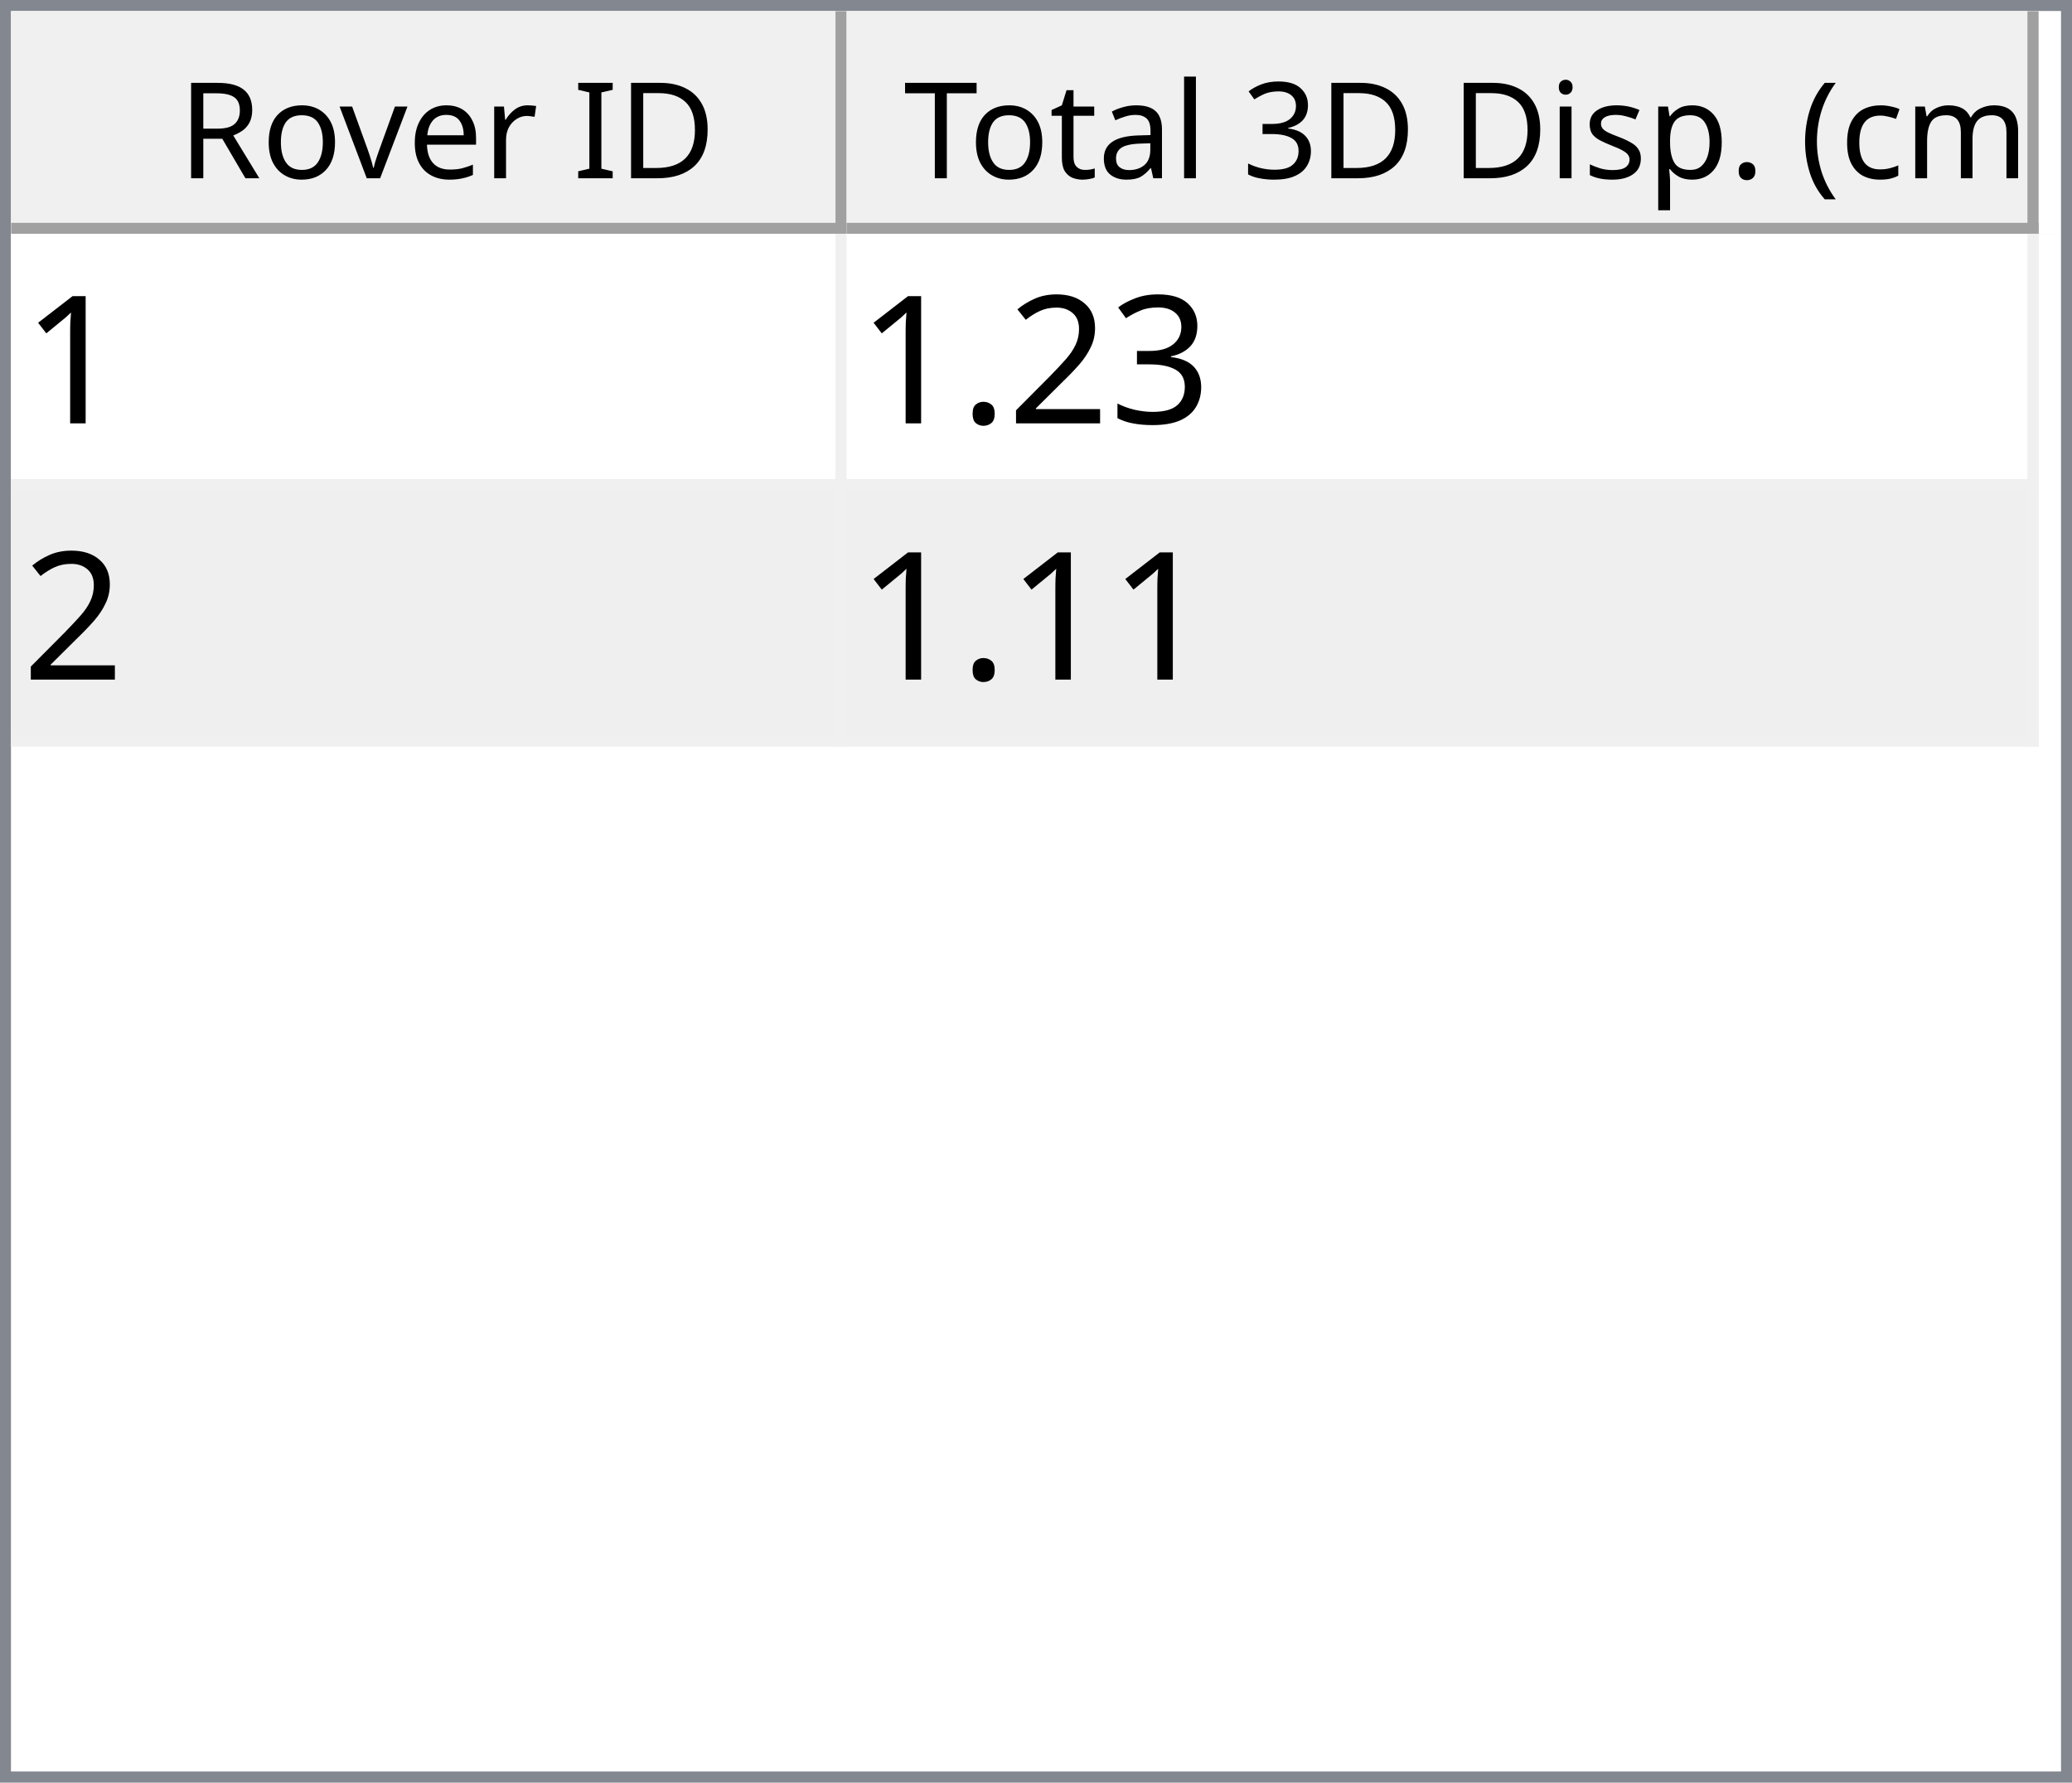
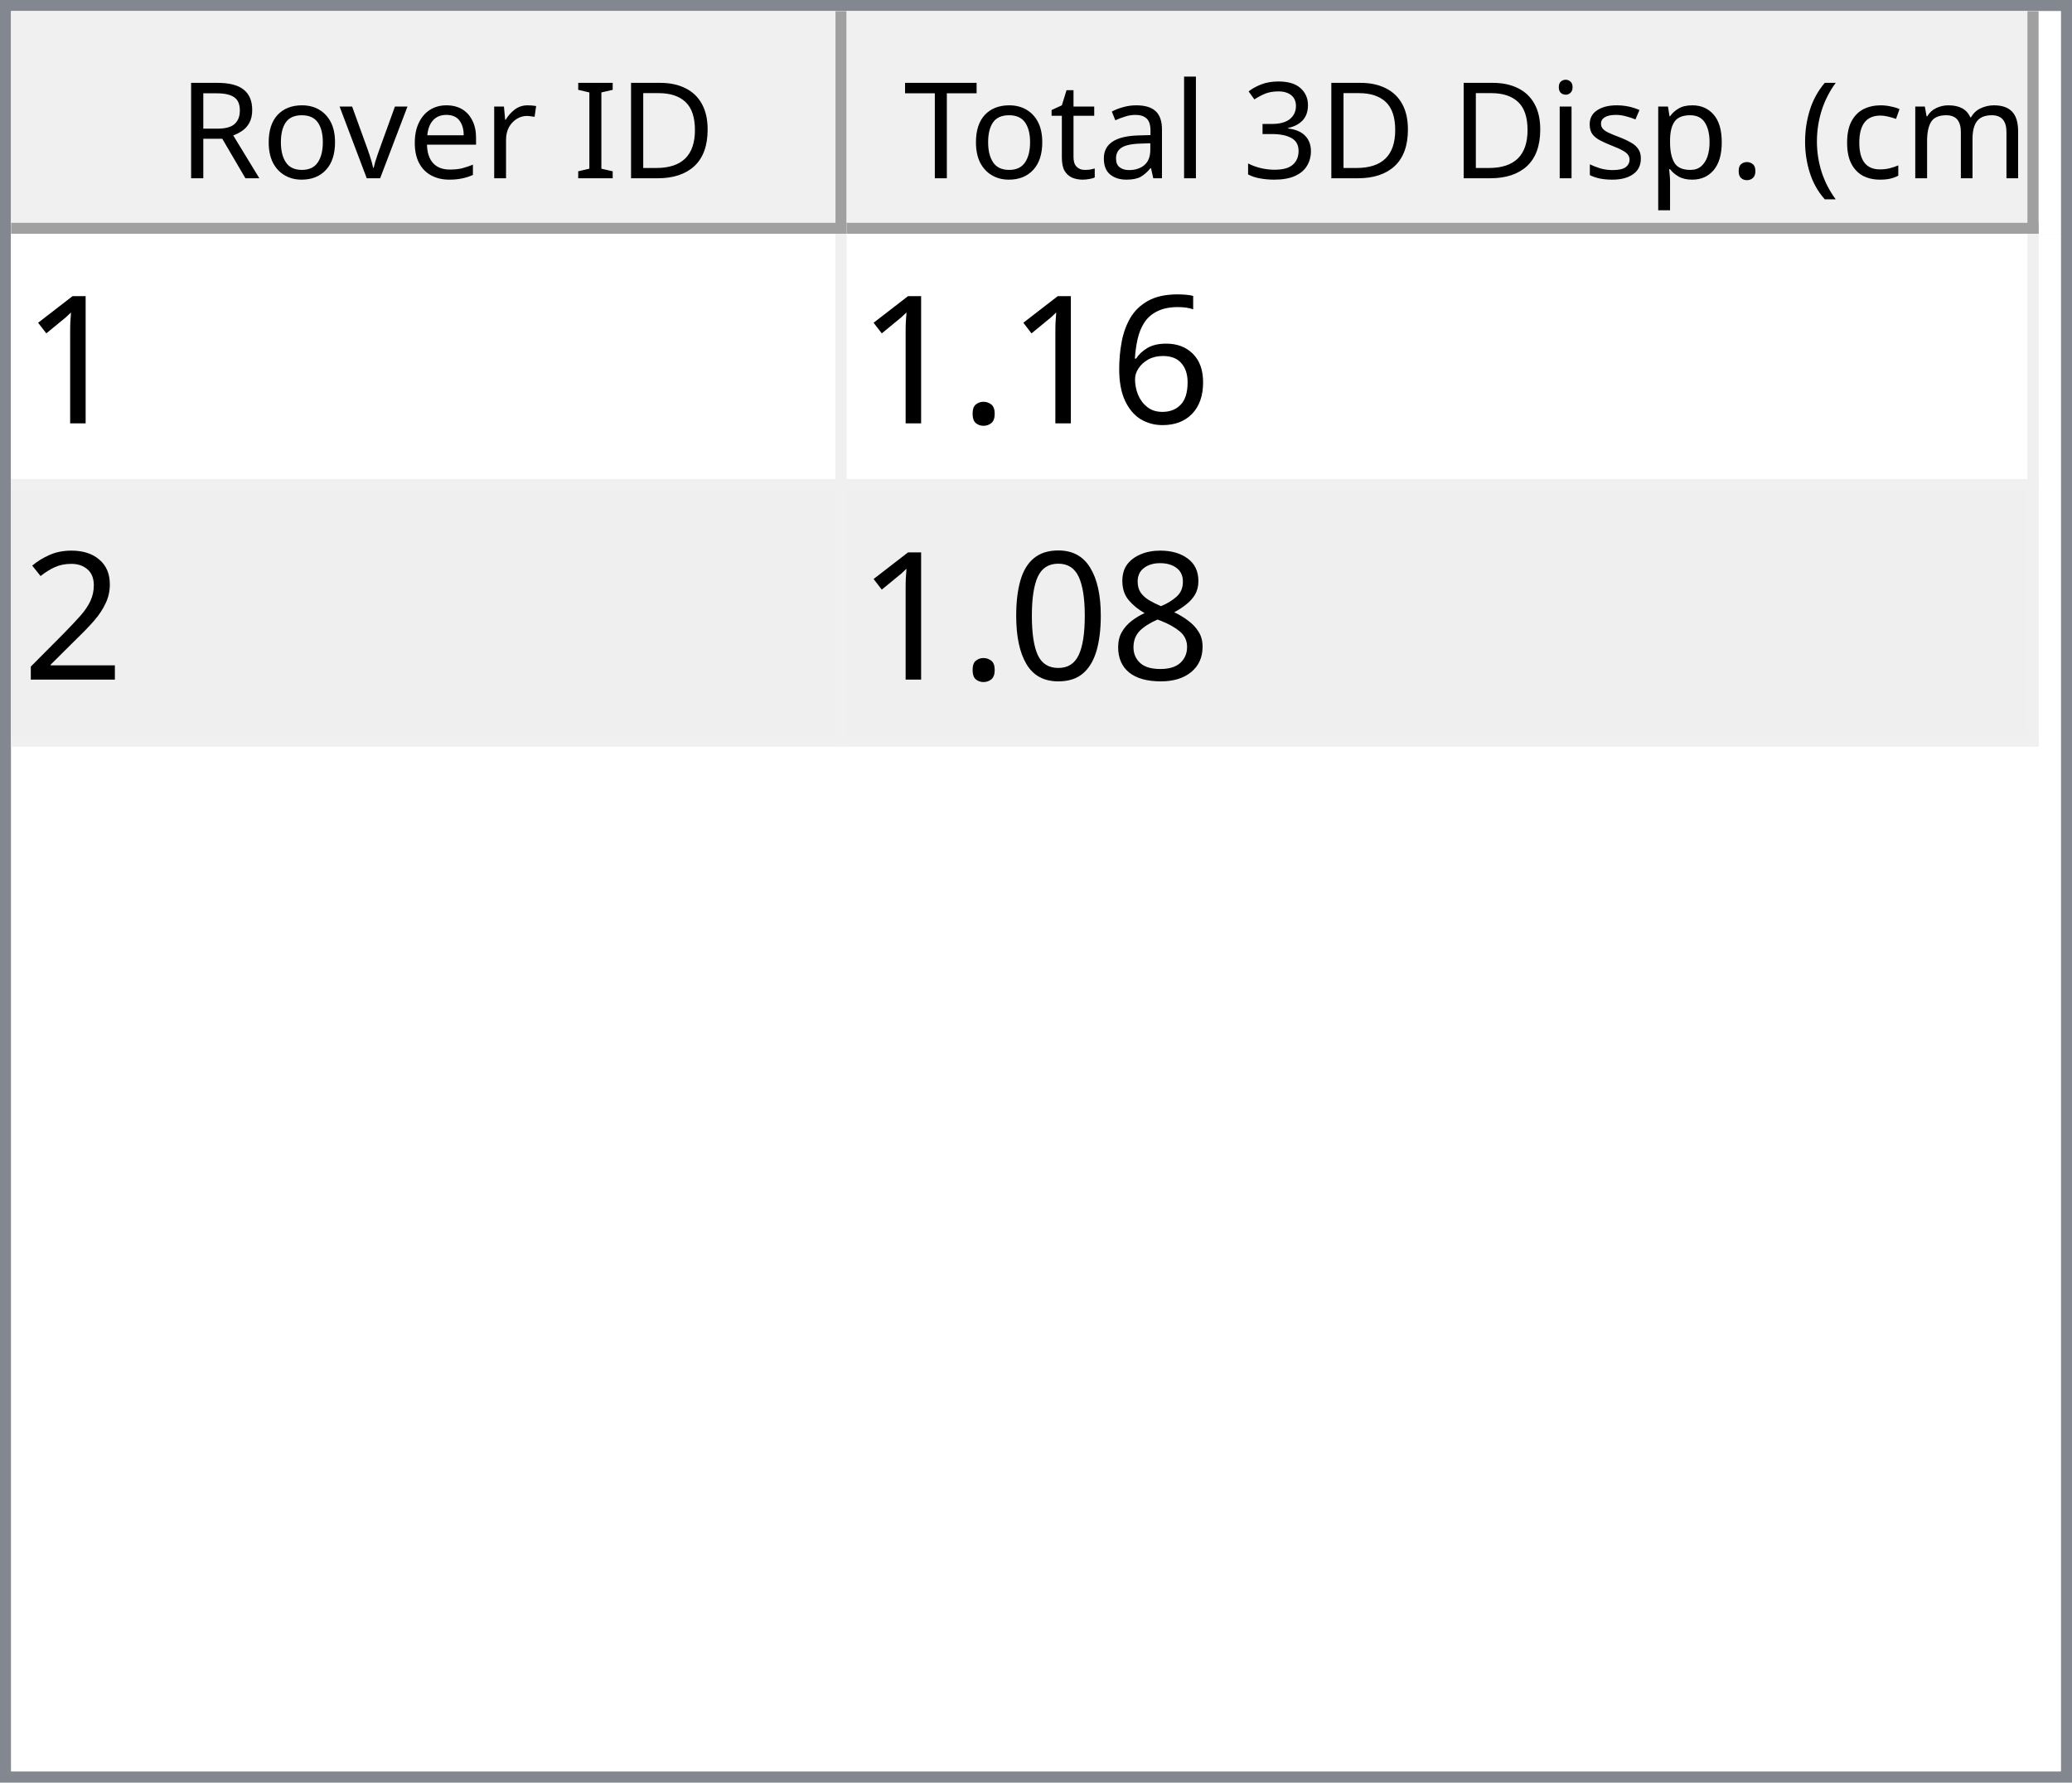
<svg xmlns="http://www.w3.org/2000/svg" style="fill-opacity:1; color-rendering:auto; color-interpolation:auto; text-rendering:auto; stroke:black; stroke-linecap:square; stroke-miterlimit:10; shape-rendering:auto; stroke-opacity:1; fill:black; stroke-dasharray:none; font-weight:normal; stroke-width:1; font-family:'Dialog'; font-style:normal; stroke-linejoin:miter; font-size:12px; stroke-dashoffset:0; image-rendering:auto;" width="186" height="160">
  <defs id="genericDefs" />
  <g>
    <defs id="defs1">
      <clipPath clipPathUnits="userSpaceOnUse" id="clipPath1">
        <path d="M0 0 L186 0 L186 160 L0 160 L0 0 Z" />
      </clipPath>
      <clipPath clipPathUnits="userSpaceOnUse" id="clipPath2">
        <path d="M0 0 L0 160 L186 160 L186 0 Z" />
      </clipPath>
      <clipPath clipPathUnits="userSpaceOnUse" id="clipPath3">
        <path d="M0 0 L0 20 L184 20 L184 0 Z" />
      </clipPath>
      <clipPath clipPathUnits="userSpaceOnUse" id="clipPath4">
        <path d="M0 0 L0 20 L75 20 L75 0 Z" />
      </clipPath>
      <clipPath clipPathUnits="userSpaceOnUse" id="clipPath5">
        <path d="M1 1 L1 19 L74 19 L74 1 Z" />
      </clipPath>
      <clipPath clipPathUnits="userSpaceOnUse" id="clipPath6">
        <path d="M0 0 L0 18 L73 18 L73 0 Z" />
      </clipPath>
      <clipPath clipPathUnits="userSpaceOnUse" id="clipPath7">
        <path d="M-0.5 -0.5 L-0.5 19.5 L74.5 19.5 L74.5 -0.5 Z" />
      </clipPath>
      <clipPath clipPathUnits="userSpaceOnUse" id="clipPath8">
        <path d="M0 0 L0 20 L107 20 L107 0 Z" />
      </clipPath>
      <clipPath clipPathUnits="userSpaceOnUse" id="clipPath9">
        <path d="M1 1 L1 19 L106 19 L106 1 Z" />
      </clipPath>
      <clipPath clipPathUnits="userSpaceOnUse" id="clipPath10">
        <path d="M0 0 L0 18 L105 18 L105 0 Z" />
      </clipPath>
      <clipPath clipPathUnits="userSpaceOnUse" id="clipPath11">
        <path d="M-0.5 -0.5 L-0.5 19.5 L106.5 19.5 L106.5 -0.5 Z" />
      </clipPath>
      <clipPath clipPathUnits="userSpaceOnUse" id="clipPath12">
        <path d="M0 0 L0 138 L184 138 L184 0 Z" />
      </clipPath>
      <clipPath clipPathUnits="userSpaceOnUse" id="clipPath13">
        <path d="M0 0 L0 46 L182 46 L182 0 Z" />
      </clipPath>
      <clipPath clipPathUnits="userSpaceOnUse" id="clipPath14">
        <path d="M-0.5 -0.5 L-0.5 45.5 L181.5 45.5 L181.5 -0.5 Z" />
      </clipPath>
      <clipPath clipPathUnits="userSpaceOnUse" id="clipPath15">
        <path d="M0 0 L0 22 L74 22 L74 0 Z" />
      </clipPath>
      <clipPath clipPathUnits="userSpaceOnUse" id="clipPath16">
        <path d="M0 0 L0 22 L106 22 L106 0 Z" />
      </clipPath>
      <font horiz-adv-x="64.551" id="font1">
        <font-face ascent="107.91" descent="25.098" units-per-em="100" style="font-style:normal; font-family:Segoe UI; font-weight:normal;" />
        <missing-glyph horiz-adv-x="64.551" d="M8.109 0 L8.109 68.266 L56.453 68.266 L56.453 0 L8.109 0 ZM15.328 7.234 L49.219 7.234 L49.219 61.031 L15.328 61.031 L15.328 7.234 Z" />
        <glyph unicode="D" horiz-adv-x="70.117" d="M9.188 0 L9.188 70.016 L28.516 70.016 Q65.531 70.016 65.531 35.891 Q65.531 19.672 55.25 9.836 Q44.969 0 27.734 0 L9.188 0 ZM17.391 62.594 L17.391 7.422 L27.828 7.422 Q41.609 7.422 49.273 14.797 Q56.938 22.172 56.938 35.688 Q56.938 62.594 28.328 62.594 L17.391 62.594 Z" />
        <glyph unicode="I" horiz-adv-x="26.611" d="M17.391 0 L9.188 0 L9.188 70.016 L17.391 70.016 L17.391 0 Z" />
        <glyph unicode=" " horiz-adv-x="27.393" d="" />
        <glyph unicode="r" horiz-adv-x="34.766" d="M34.188 41.891 Q32.078 43.5 28.125 43.5 Q23 43.5 19.555 38.672 Q16.109 33.844 16.109 25.484 L16.109 0 L8.109 0 L8.109 50 L16.109 50 L16.109 39.703 L16.312 39.703 Q18.016 44.969 21.531 47.922 Q25.047 50.875 29.391 50.875 Q32.516 50.875 34.188 50.203 L34.188 41.891 Z" />
        <glyph unicode="e" horiz-adv-x="52.295" d="M48.297 23 L12.984 23 Q13.188 14.656 17.484 10.109 Q21.781 5.562 29.297 5.562 Q37.75 5.562 44.828 11.141 L44.828 3.609 Q38.234 -1.172 27.391 -1.172 Q16.797 -1.172 10.742 5.641 Q4.688 12.453 4.688 24.812 Q4.688 36.469 11.305 43.82 Q17.922 51.172 27.734 51.172 Q37.547 51.172 42.922 44.828 Q48.297 38.484 48.297 27.203 L48.297 23 ZM40.094 29.781 Q40.047 36.719 36.75 40.578 Q33.453 44.438 27.594 44.438 Q21.922 44.438 17.969 40.383 Q14.016 36.328 13.094 29.781 L40.094 29.781 Z" />
        <glyph unicode="v" horiz-adv-x="47.9" d="M47.406 50 L27.484 0 L19.625 0 L0.688 50 L9.469 50 L22.172 13.672 Q23.578 9.672 23.922 6.688 L24.125 6.688 Q24.609 10.453 25.688 13.484 L38.969 50 L47.406 50 Z" />
        <glyph unicode="o" horiz-adv-x="58.594" d="M29 -1.172 Q17.922 -1.172 11.305 5.836 Q4.688 12.844 4.688 24.422 Q4.688 37.016 11.57 44.094 Q18.453 51.172 30.172 51.172 Q41.359 51.172 47.633 44.289 Q53.906 37.406 53.906 25.203 Q53.906 13.234 47.141 6.031 Q40.375 -1.172 29 -1.172 ZM29.594 44.438 Q21.875 44.438 17.383 39.188 Q12.891 33.938 12.891 24.703 Q12.891 15.828 17.43 10.695 Q21.969 5.562 29.594 5.562 Q37.359 5.562 41.531 10.594 Q45.703 15.625 45.703 24.906 Q45.703 34.281 41.531 39.359 Q37.359 44.438 29.594 44.438 Z" />
        <glyph unicode="R" horiz-adv-x="59.814" d="M59.375 0 L49.609 0 L37.891 19.625 Q36.281 22.359 34.766 24.289 Q33.25 26.219 31.664 27.438 Q30.078 28.656 28.25 29.219 Q26.422 29.781 24.125 29.781 L17.391 29.781 L17.391 0 L9.188 0 L9.188 70.016 L30.078 70.016 Q34.672 70.016 38.555 68.867 Q42.438 67.719 45.289 65.375 Q48.141 63.031 49.758 59.547 Q51.375 56.062 51.375 51.375 Q51.375 47.703 50.273 44.656 Q49.172 41.609 47.148 39.211 Q45.125 36.812 42.266 35.133 Q39.406 33.453 35.844 32.516 L35.844 32.328 Q37.594 31.547 38.891 30.547 Q40.188 29.547 41.359 28.18 Q42.531 26.812 43.68 25.078 Q44.828 23.344 46.234 21.047 L59.375 0 ZM17.391 62.594 L17.391 37.203 L28.516 37.203 Q31.594 37.203 34.203 38.133 Q36.812 39.062 38.719 40.797 Q40.625 42.531 41.703 45.047 Q42.781 47.562 42.781 50.688 Q42.781 56.297 39.141 59.445 Q35.5 62.594 28.609 62.594 L17.391 62.594 Z" />
        <glyph unicode=")" horiz-adv-x="30.176" d="M8.297 -15.922 L1.172 -15.922 Q16.406 2.344 16.406 26.812 Q16.406 51.469 1.078 70.016 L8.297 70.016 Q23.531 52.156 23.531 26.703 Q23.531 1.375 8.297 -15.922 Z" />
        <glyph unicode="m" horiz-adv-x="86.133" d="M79.109 0 L71.094 0 L71.094 28.719 Q71.094 37.016 68.531 40.727 Q65.969 44.438 59.906 44.438 Q54.781 44.438 51.195 39.75 Q47.609 35.062 47.609 28.516 L47.609 0 L39.594 0 L39.594 29.688 Q39.594 44.438 28.219 44.438 Q22.953 44.438 19.531 40.016 Q16.109 35.594 16.109 28.516 L16.109 0 L8.109 0 L8.109 50 L16.109 50 L16.109 42.094 L16.312 42.094 Q21.625 51.172 31.844 51.172 Q36.969 51.172 40.773 48.312 Q44.578 45.453 46 40.828 Q51.562 51.172 62.594 51.172 Q79.109 51.172 79.109 30.812 L79.109 0 Z" />
        <glyph unicode="c" horiz-adv-x="46.191" d="M42.188 2.297 Q36.422 -1.172 28.516 -1.172 Q17.828 -1.172 11.258 5.789 Q4.688 12.75 4.688 23.828 Q4.688 36.188 11.766 43.68 Q18.844 51.172 30.672 51.172 Q37.25 51.172 42.281 48.734 L42.281 40.531 Q36.719 44.438 30.375 44.438 Q22.703 44.438 17.797 38.945 Q12.891 33.453 12.891 24.516 Q12.891 15.719 17.508 10.641 Q22.125 5.562 29.891 5.562 Q36.422 5.562 42.188 9.906 L42.188 2.297 Z" />
        <glyph unicode="(" horiz-adv-x="30.176" d="M29.109 -15.922 L21.969 -15.922 Q6.844 1.375 6.844 26.703 Q6.844 52.156 21.969 70.016 L29.203 70.016 Q13.875 51.469 13.875 26.812 Q13.875 2.344 29.109 -15.922 Z" />
        <glyph unicode="." horiz-adv-x="21.68" d="M10.891 -1.078 Q8.641 -1.078 7.055 0.539 Q5.469 2.156 5.469 4.391 Q5.469 6.641 7.055 8.273 Q8.641 9.906 10.891 9.906 Q13.188 9.906 14.797 8.273 Q16.406 6.641 16.406 4.391 Q16.406 2.156 14.797 0.539 Q13.188 -1.078 10.891 -1.078 Z" />
        <glyph unicode="p" horiz-adv-x="58.789" d="M16.312 7.234 L16.109 7.234 L16.109 -23 L8.109 -23 L8.109 50 L16.109 50 L16.109 41.219 L16.312 41.219 Q22.219 51.172 33.594 51.172 Q43.266 51.172 48.688 44.461 Q54.109 37.75 54.109 26.469 Q54.109 13.922 48 6.375 Q41.891 -1.172 31.297 -1.172 Q21.578 -1.172 16.312 7.234 ZM16.109 27.391 L16.109 20.406 Q16.109 14.203 20.141 9.883 Q24.172 5.562 30.375 5.562 Q37.641 5.562 41.773 11.133 Q45.906 16.703 45.906 26.609 Q45.906 34.969 42.047 39.703 Q38.188 44.438 31.594 44.438 Q24.609 44.438 20.359 39.578 Q16.109 34.719 16.109 27.391 Z" />
        <glyph unicode="s" horiz-adv-x="42.432" d="M5.078 1.812 L5.078 10.406 Q11.625 5.562 19.484 5.562 Q30.031 5.562 30.031 12.594 Q30.031 14.594 29.125 15.992 Q28.219 17.391 26.68 18.461 Q25.141 19.531 23.07 20.383 Q21 21.234 18.609 22.172 Q15.281 23.484 12.766 24.828 Q10.25 26.172 8.57 27.859 Q6.891 29.547 6.031 31.695 Q5.172 33.844 5.172 36.719 Q5.172 40.234 6.789 42.945 Q8.406 45.656 11.086 47.484 Q13.766 49.312 17.211 50.242 Q20.656 51.172 24.312 51.172 Q30.812 51.172 35.938 48.922 L35.938 40.828 Q30.422 44.438 23.25 44.438 Q21 44.438 19.195 43.922 Q17.391 43.406 16.094 42.477 Q14.797 41.547 14.086 40.258 Q13.375 38.969 13.375 37.406 Q13.375 35.453 14.086 34.133 Q14.797 32.812 16.164 31.789 Q17.531 30.766 19.484 29.938 Q21.438 29.109 23.922 28.125 Q27.25 26.859 29.883 25.516 Q32.516 24.172 34.375 22.484 Q36.234 20.797 37.234 18.602 Q38.234 16.406 38.234 13.375 Q38.234 9.672 36.602 6.938 Q34.969 4.203 32.234 2.398 Q29.5 0.594 25.93 -0.289 Q22.359 -1.172 18.453 -1.172 Q10.75 -1.172 5.078 1.812 Z" />
        <glyph unicode="i" horiz-adv-x="24.219" d="M12.203 62.703 Q10.062 62.703 8.547 64.164 Q7.031 65.625 7.031 67.875 Q7.031 70.125 8.547 71.609 Q10.062 73.094 12.203 73.094 Q14.406 73.094 15.945 71.609 Q17.484 70.125 17.484 67.875 Q17.484 65.719 15.945 64.211 Q14.406 62.703 12.203 62.703 ZM16.109 0 L8.109 0 L8.109 50 L16.109 50 L16.109 0 Z" />
        <glyph unicode="3" horiz-adv-x="53.906" d="M46.531 19.828 Q46.531 15.094 44.75 11.211 Q42.969 7.328 39.719 4.57 Q36.469 1.812 31.93 0.297 Q27.391 -1.219 21.922 -1.219 Q11.922 -1.219 6 2.594 L6 11.188 Q13.094 5.609 22.219 5.609 Q25.875 5.609 28.828 6.539 Q31.781 7.469 33.906 9.227 Q36.031 10.984 37.18 13.477 Q38.328 15.969 38.328 19.094 Q38.328 32.812 18.797 32.812 L12.984 32.812 L12.984 39.594 L18.5 39.594 Q35.797 39.594 35.797 52.484 Q35.797 64.406 22.609 64.406 Q15.188 64.406 8.688 59.422 L8.688 67.188 Q15.375 71.188 24.609 71.188 Q29 71.188 32.57 69.969 Q36.141 68.75 38.68 66.555 Q41.219 64.359 42.609 61.281 Q44 58.203 44 54.5 Q44 40.672 30.031 36.719 L30.031 36.531 Q33.594 36.141 36.625 34.797 Q39.656 33.453 41.852 31.305 Q44.047 29.156 45.289 26.25 Q46.531 23.344 46.531 19.828 Z" />
        <glyph unicode="l" horiz-adv-x="24.219" d="M16.109 0 L8.109 0 L8.109 74.031 L16.109 74.031 L16.109 0 Z" />
        <glyph unicode="a" horiz-adv-x="50.879" d="M43.891 0 L35.891 0 L35.891 7.812 L35.688 7.812 Q30.469 -1.172 20.312 -1.172 Q12.844 -1.172 8.617 2.781 Q4.391 6.734 4.391 13.281 Q4.391 27.297 20.906 29.594 L35.891 31.688 Q35.891 44.438 25.594 44.438 Q16.547 44.438 9.281 38.281 L9.281 46.484 Q16.656 51.172 26.266 51.172 Q43.891 51.172 43.891 32.516 L43.891 0 ZM35.891 25.297 L23.828 23.641 Q18.266 22.859 15.43 20.875 Q12.594 18.891 12.594 13.875 Q12.594 10.203 15.211 7.883 Q17.828 5.562 22.172 5.562 Q28.125 5.562 32.008 9.742 Q35.891 13.922 35.891 20.312 L35.891 25.297 Z" />
        <glyph unicode="t" horiz-adv-x="33.887" d="M31.297 0.484 Q28.469 -1.078 23.828 -1.078 Q10.688 -1.078 10.688 13.578 L10.688 43.172 L2.094 43.172 L2.094 50 L10.688 50 L10.688 62.203 L18.703 64.797 L18.703 50 L31.297 50 L31.297 43.172 L18.703 43.172 L18.703 14.984 Q18.703 9.969 20.414 7.82 Q22.125 5.672 26.078 5.672 Q29.109 5.672 31.297 7.328 L31.297 0.484 Z" />
        <glyph unicode="T" horiz-adv-x="52.393" d="M50.594 62.594 L30.375 62.594 L30.375 0 L22.172 0 L22.172 62.594 L2 62.594 L2 70.016 L50.594 70.016 L50.594 62.594 Z" />
      </font>
      <font horiz-adv-x="75.0" id="font2">
        <font-face ascent="100.537" descent="21.973" units-per-em="100" style="font-style:normal; font-family:sans-serif; font-weight:normal;" />
        <missing-glyph horiz-adv-x="75.0" d="M12.5 0 L12.5 62.5 L62.5 62.5 L62.5 0 L12.5 0 ZM14.062 1.562 L60.938 1.562 L60.938 60.938 L14.062 60.938 L14.062 1.562 Z" />
        <glyph unicode="1" horiz-adv-x="55.615" d="M37.25 0 L28.469 0 L28.469 56 Q25.297 52.984 20.141 49.953 Q14.984 46.922 10.891 45.406 L10.891 53.906 Q18.266 57.375 23.781 62.305 Q29.297 67.234 31.594 71.875 L37.25 71.875 L37.25 0 Z" />
-         <glyph unicode="3" horiz-adv-x="55.615" d="M4.203 18.891 L12.984 20.062 Q14.5 12.594 18.141 9.297 Q21.781 6 27 6 Q33.203 6 37.477 10.297 Q41.75 14.594 41.75 20.953 Q41.75 27 37.797 30.93 Q33.844 34.859 27.734 34.859 Q25.25 34.859 21.531 33.891 L22.516 41.609 Q23.391 41.5 23.922 41.5 Q29.547 41.5 34.039 44.43 Q38.531 47.359 38.531 53.469 Q38.531 58.297 35.258 61.477 Q31.984 64.656 26.812 64.656 Q21.688 64.656 18.266 61.43 Q14.844 58.203 13.875 51.766 L5.078 53.328 Q6.688 62.156 12.398 67.016 Q18.109 71.875 26.609 71.875 Q32.469 71.875 37.398 69.359 Q42.328 66.844 44.945 62.5 Q47.562 58.156 47.562 53.266 Q47.562 48.641 45.07 44.828 Q42.578 41.016 37.703 38.766 Q44.047 37.312 47.562 32.695 Q51.078 28.078 51.078 21.141 Q51.078 11.766 44.242 5.25 Q37.406 -1.266 26.953 -1.266 Q17.531 -1.266 11.305 4.352 Q5.078 9.969 4.203 18.891 Z" />
+         <glyph unicode="6" horiz-adv-x="55.615" d="M49.75 54.047 L41.016 53.375 Q39.844 58.547 37.703 60.891 Q34.125 64.656 28.906 64.656 Q24.703 64.656 21.531 62.312 Q17.391 59.281 14.992 53.469 Q12.594 47.656 12.5 36.922 Q15.672 41.75 20.266 44.094 Q24.859 46.438 29.891 46.438 Q38.672 46.438 44.852 39.969 Q51.031 33.5 51.031 23.25 Q51.031 16.5 48.125 10.719 Q45.219 4.938 40.141 1.859 Q35.062 -1.219 28.609 -1.219 Q17.625 -1.219 10.695 6.859 Q3.766 14.938 3.766 33.5 Q3.766 54.25 11.422 63.672 Q18.109 71.875 29.438 71.875 Q37.891 71.875 43.289 67.141 Q48.688 62.406 49.75 54.047 ZM13.875 23.188 Q13.875 18.656 15.797 14.508 Q17.719 10.359 21.188 8.18 Q24.656 6 28.469 6 Q34.031 6 38.039 10.492 Q42.047 14.984 42.047 22.703 Q42.047 30.125 38.086 34.398 Q34.125 38.672 28.125 38.672 Q22.172 38.672 18.023 34.398 Q13.875 30.125 13.875 23.188 Z" />
+         <glyph unicode="." horiz-adv-x="27.783" d="M9.078 0 L9.078 10.016 L19.094 10.016 L19.094 0 L9.078 0 Z" />
        <glyph unicode="2" horiz-adv-x="55.615" d="M50.344 8.453 L50.344 0 L3.031 0 Q2.938 3.172 4.047 6.109 Q5.859 10.938 9.836 15.625 Q13.812 20.312 21.344 26.469 Q33.016 36.031 37.117 41.625 Q41.219 47.219 41.219 52.203 Q41.219 57.422 37.477 61.008 Q33.734 64.594 27.734 64.594 Q21.391 64.594 17.578 60.789 Q13.766 56.984 13.719 50.25 L4.688 51.172 Q5.609 61.281 11.664 66.578 Q17.719 71.875 27.938 71.875 Q38.234 71.875 44.242 66.164 Q50.25 60.453 50.25 52 Q50.25 47.703 48.492 43.555 Q46.734 39.406 42.656 34.812 Q38.578 30.219 29.109 22.219 Q21.188 15.578 18.945 13.211 Q16.703 10.844 15.234 8.453 L50.344 8.453 Z" />
-         <glyph unicode="." horiz-adv-x="27.783" d="M9.078 0 L9.078 10.016 L19.094 10.016 L19.094 0 L9.078 0 Z" />
+         <glyph unicode="8" horiz-adv-x="55.615" d="M17.672 38.812 Q12.203 40.828 9.57 44.539 Q6.938 48.25 6.938 53.422 Q6.938 61.234 12.555 66.555 Q18.172 71.875 27.484 71.875 Q36.859 71.875 42.578 66.43 Q48.297 60.984 48.297 53.172 Q48.297 48.188 45.68 44.508 Q43.062 40.828 37.75 38.812 Q44.344 36.672 47.781 31.883 Q51.219 27.094 51.219 20.453 Q51.219 11.281 44.727 5.031 Q38.234 -1.219 27.641 -1.219 Q17.047 -1.219 10.547 5.055 Q4.047 11.328 4.047 20.703 Q4.047 27.688 7.594 32.398 Q11.141 37.109 17.672 38.812 ZM15.922 53.719 Q15.922 48.641 19.195 45.414 Q22.469 42.188 27.688 42.188 Q32.766 42.188 36.016 45.383 Q39.266 48.578 39.266 53.219 Q39.266 58.062 35.914 61.359 Q32.562 64.656 27.594 64.656 Q22.562 64.656 19.242 61.43 Q15.922 58.203 15.922 53.719 ZM13.094 20.656 Q13.094 16.891 14.875 13.375 Q16.656 9.859 20.172 7.93 Q23.688 6 27.734 6 Q34.031 6 38.133 10.055 Q42.234 14.109 42.234 20.359 Q42.234 26.703 38.016 30.859 Q33.797 35.016 27.438 35.016 Q21.234 35.016 17.164 30.914 Q13.094 26.812 13.094 20.656 Z" />
+         <glyph unicode="0" horiz-adv-x="55.615" d="M4.156 35.297 Q4.156 48 6.766 55.742 Q9.375 63.484 14.523 67.68 Q19.672 71.875 27.484 71.875 Q33.25 71.875 37.594 69.555 Q41.938 67.234 44.773 62.867 Q47.609 58.5 49.219 52.227 Q50.828 45.953 50.828 35.297 Q50.828 22.703 48.242 14.969 Q45.656 7.234 40.508 3.008 Q35.359 -1.219 27.484 -1.219 Q17.141 -1.219 11.234 6.203 Q4.156 15.141 4.156 35.297 ZM13.188 35.297 Q13.188 17.672 17.312 11.836 Q21.438 6 27.484 6 Q33.547 6 37.672 11.859 Q41.797 17.719 41.797 35.297 Q41.797 52.984 37.672 58.789 Q33.547 64.594 27.391 64.594 Q21.344 64.594 17.719 59.469 Q13.188 52.938 13.188 35.297 Z" />
      </font>
    </defs>
    <g style="fill:white; stroke:white;">
      <rect x="0" y="0" width="186" style="clip-path:url(#clipPath1); stroke:none;" height="160" />
    </g>
    <g style="fill:white; text-rendering:optimizeSpeed; color-rendering:optimizeSpeed; image-rendering:optimizeSpeed; shape-rendering:crispEdges; stroke:white; color-interpolation:sRGB;">
      <rect x="0" width="186" height="160" y="0" style="stroke:none;" />
      <path style="stroke:none;" d="M0 160 L186 160 L186 0 L0 0 Z" />
    </g>
    <g style="fill:rgb(240,240,240); font-family:'Segoe UI'; stroke:rgb(240,240,240);">
      <rect x="0" y="0" width="186" style="clip-path:url(#clipPath2); stroke:none;" height="160" />
    </g>
    <g style="fill:rgb(130,135,144); font-family:'Segoe UI'; stroke:rgb(130,135,144);">
      <path d="M0 0 L186 0 L186 160 L0 160 L0 0 ZM1 1 L185 1 L185 159 L1 159 L1 1 Z" style="fill-rule:evenodd; clip-path:url(#clipPath2); stroke:none;" />
    </g>
    <g style="fill:white; font-family:'Segoe UI'; stroke:white;" transform="translate(1,1)">
      <rect x="0" y="0" width="184" style="clip-path:url(#clipPath3); stroke:none;" height="20" />
    </g>
    <g style="fill:rgb(240,240,240); font-family:'Segoe UI'; stroke:rgb(240,240,240);" transform="translate(1,1)">
      <rect x="0" y="0" width="75" style="clip-path:url(#clipPath4); stroke:none;" height="20" />
    </g>
    <g style="font-family:'Segoe UI';" transform="translate(2,2)">
      <text x="14" xml:space="preserve" y="14" style="clip-path:url(#clipPath6); stroke:none;">Rover ID</text>
    </g>
    <g style="fill:rgb(160,160,160); font-family:'Segoe UI'; stroke:rgb(160,160,160); stroke-linejoin:bevel;" transform="translate(1.5,1.5)">
      <line x1="74" x2="74" y1="0" style="fill:none; clip-path:url(#clipPath7);" y2="19" />
    </g>
    <g style="fill:rgb(160,160,160); font-family:'Segoe UI'; stroke:rgb(160,160,160); stroke-linejoin:bevel;" transform="matrix(1,0,0,1,1,1) translate(0.5,0.5)">
      <line x1="0" x2="74" y1="19" style="fill:none; clip-path:url(#clipPath7);" y2="19" />
    </g>
    <g style="fill:rgb(240,240,240); font-family:'Segoe UI'; stroke:rgb(240,240,240);" transform="translate(76,1)">
      <rect x="0" y="0" width="107" style="clip-path:url(#clipPath8); stroke:none;" height="20" />
    </g>
    <g style="font-family:'Segoe UI';" transform="translate(77,2)">
      <text x="1" xml:space="preserve" y="14" style="clip-path:url(#clipPath10); stroke:none;"> Total 3D Disp. (cm)</text>
    </g>
    <g style="fill:rgb(160,160,160); font-family:'Segoe UI'; stroke:rgb(160,160,160); stroke-linejoin:bevel;" transform="translate(76.5,1.5)">
      <line x1="106" x2="106" y1="0" style="fill:none; clip-path:url(#clipPath11);" y2="19" />
    </g>
    <g style="fill:rgb(160,160,160); font-family:'Segoe UI'; stroke:rgb(160,160,160); stroke-linejoin:bevel;" transform="matrix(1,0,0,1,76,1) translate(0.5,0.5)">
      <line x1="0" x2="106" y1="19" style="fill:none; clip-path:url(#clipPath11);" y2="19" />
    </g>
    <g style="fill:white; font-family:'Segoe UI'; stroke:white;" transform="translate(1,21)">
      <rect x="0" y="0" width="184" style="clip-path:url(#clipPath12); stroke:none;" height="138" />
    </g>
    <g style="fill:rgb(240,240,240); font-size:16px; font-family:sans-serif; stroke:rgb(240,240,240);" transform="translate(1,21)">
      <rect x="0" y="0" width="182" style="clip-path:url(#clipPath13); stroke:none;" height="46" />
      <line transform="translate(0.5,0.5)" x1="0" x2="181" y1="22" style="clip-path:url(#clipPath14); fill:none; stroke-linejoin:bevel;" y2="22" />
    </g>
    <g transform="matrix(1,0,0,1,1,21) translate(0.5,0.5)" style="fill:rgb(240,240,240); font-size:16px; font-family:sans-serif; stroke:rgb(240,240,240); stroke-linejoin:bevel;">
      <line x1="0" x2="181" y1="45" style="fill:none; clip-path:url(#clipPath14);" y2="45" />
    </g>
    <g transform="matrix(1,0,0,1,1,21) translate(0.5,0.5)" style="fill:rgb(240,240,240); font-size:16px; font-family:sans-serif; stroke:rgb(240,240,240); stroke-linejoin:bevel;">
      <line x1="74" x2="74" y1="0" style="fill:none; clip-path:url(#clipPath14);" y2="45" />
    </g>
    <g transform="matrix(1,0,0,1,1,21) translate(0.5,0.5)" style="fill:rgb(240,240,240); font-size:16px; font-family:sans-serif; stroke:rgb(240,240,240); stroke-linejoin:bevel;">
      <line x1="181" x2="181" y1="0" style="fill:none; clip-path:url(#clipPath14);" y2="45" />
    </g>
    <g style="fill:white; font-size:16px; font-family:sans-serif; stroke:white;" transform="matrix(1,0,0,1,1,21)">
      <rect x="0" y="0" width="74" style="clip-path:url(#clipPath15); stroke:none;" height="22" />
      <text x="1" y="17" style="fill:black; clip-path:url(#clipPath15); stroke:none;" xml:space="preserve">1</text>
    </g>
    <g style="fill:white; font-size:16px; font-family:sans-serif; stroke:white;" transform="matrix(1,0,0,1,1,21) translate(75,0)">
      <rect x="0" y="0" width="106" style="clip-path:url(#clipPath16); stroke:none;" height="22" />
-       <text x="1" y="17" style="fill:black; clip-path:url(#clipPath16); stroke:none;" xml:space="preserve">1.23</text>
+       <text x="1" y="17" style="fill:black; clip-path:url(#clipPath16); stroke:none;" xml:space="preserve">1.16</text>
    </g>
    <g style="fill:rgb(239,239,239); font-size:16px; font-family:sans-serif; stroke:rgb(239,239,239);" transform="matrix(1,0,0,1,1,21) translate(0,23)">
      <rect x="0" y="0" width="74" style="clip-path:url(#clipPath15); stroke:none;" height="22" />
      <text x="1" y="17" style="fill:black; clip-path:url(#clipPath15); stroke:none;" xml:space="preserve">2</text>
    </g>
    <g style="fill:rgb(239,239,239); font-size:16px; font-family:sans-serif; stroke:rgb(239,239,239);" transform="matrix(1,0,0,1,1,21) translate(75,23)">
      <rect x="0" y="0" width="106" style="clip-path:url(#clipPath16); stroke:none;" height="22" />
-       <text x="1" y="17" style="fill:black; clip-path:url(#clipPath16); stroke:none;" xml:space="preserve">1.11</text>
+       <text x="1" y="17" style="fill:black; clip-path:url(#clipPath16); stroke:none;" xml:space="preserve">1.08</text>
    </g>
  </g>
</svg>
